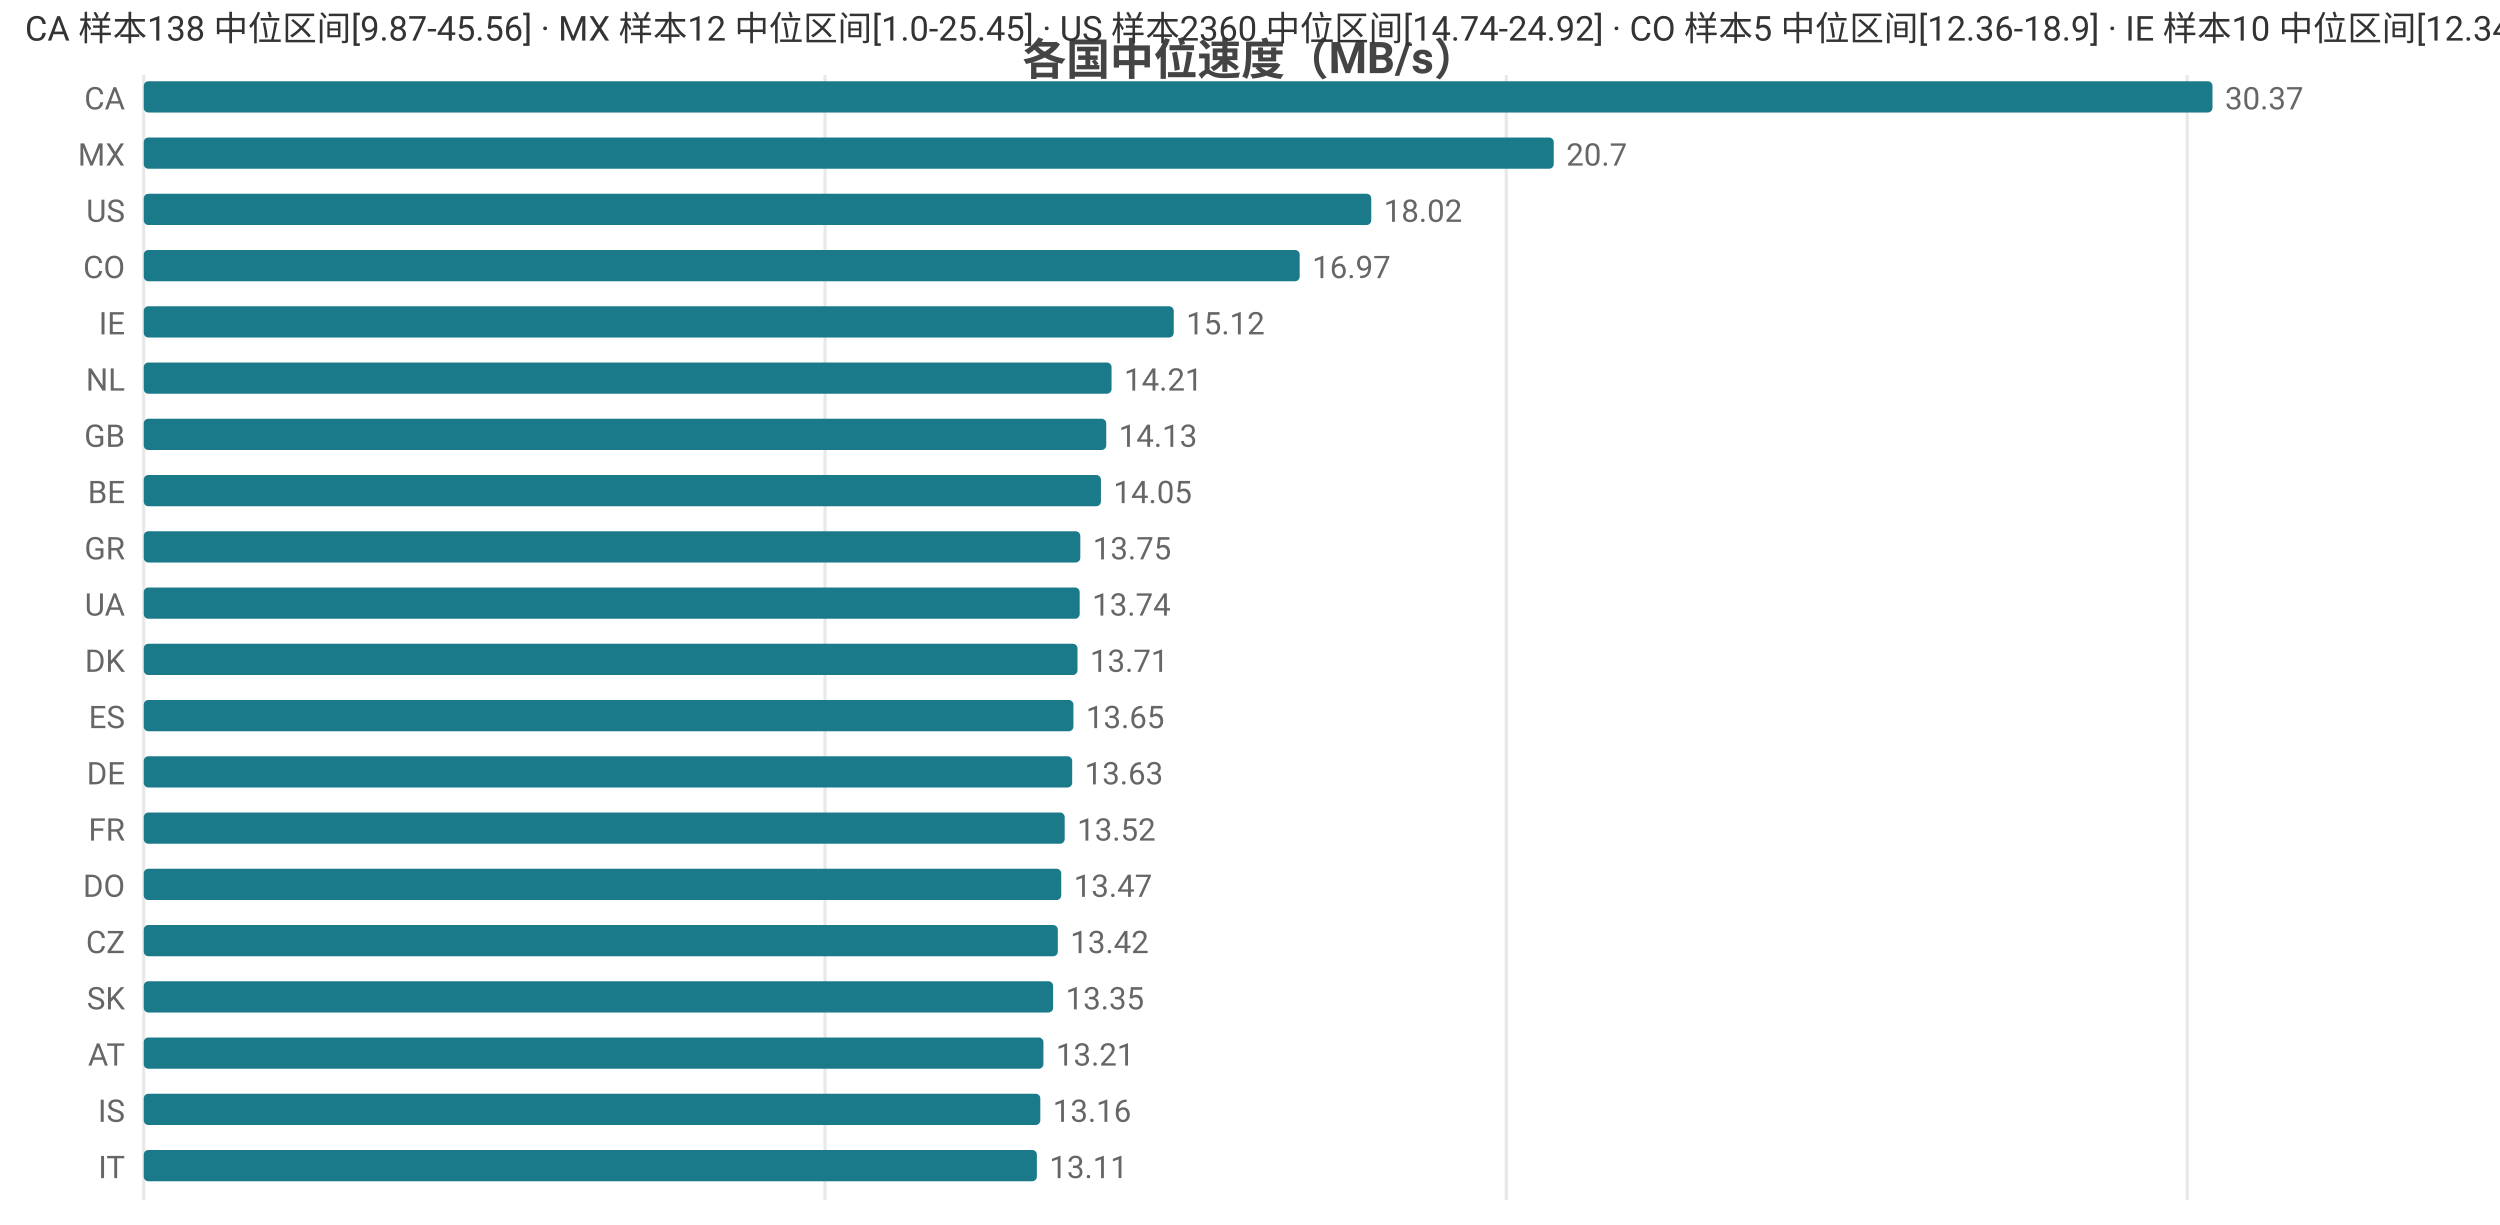
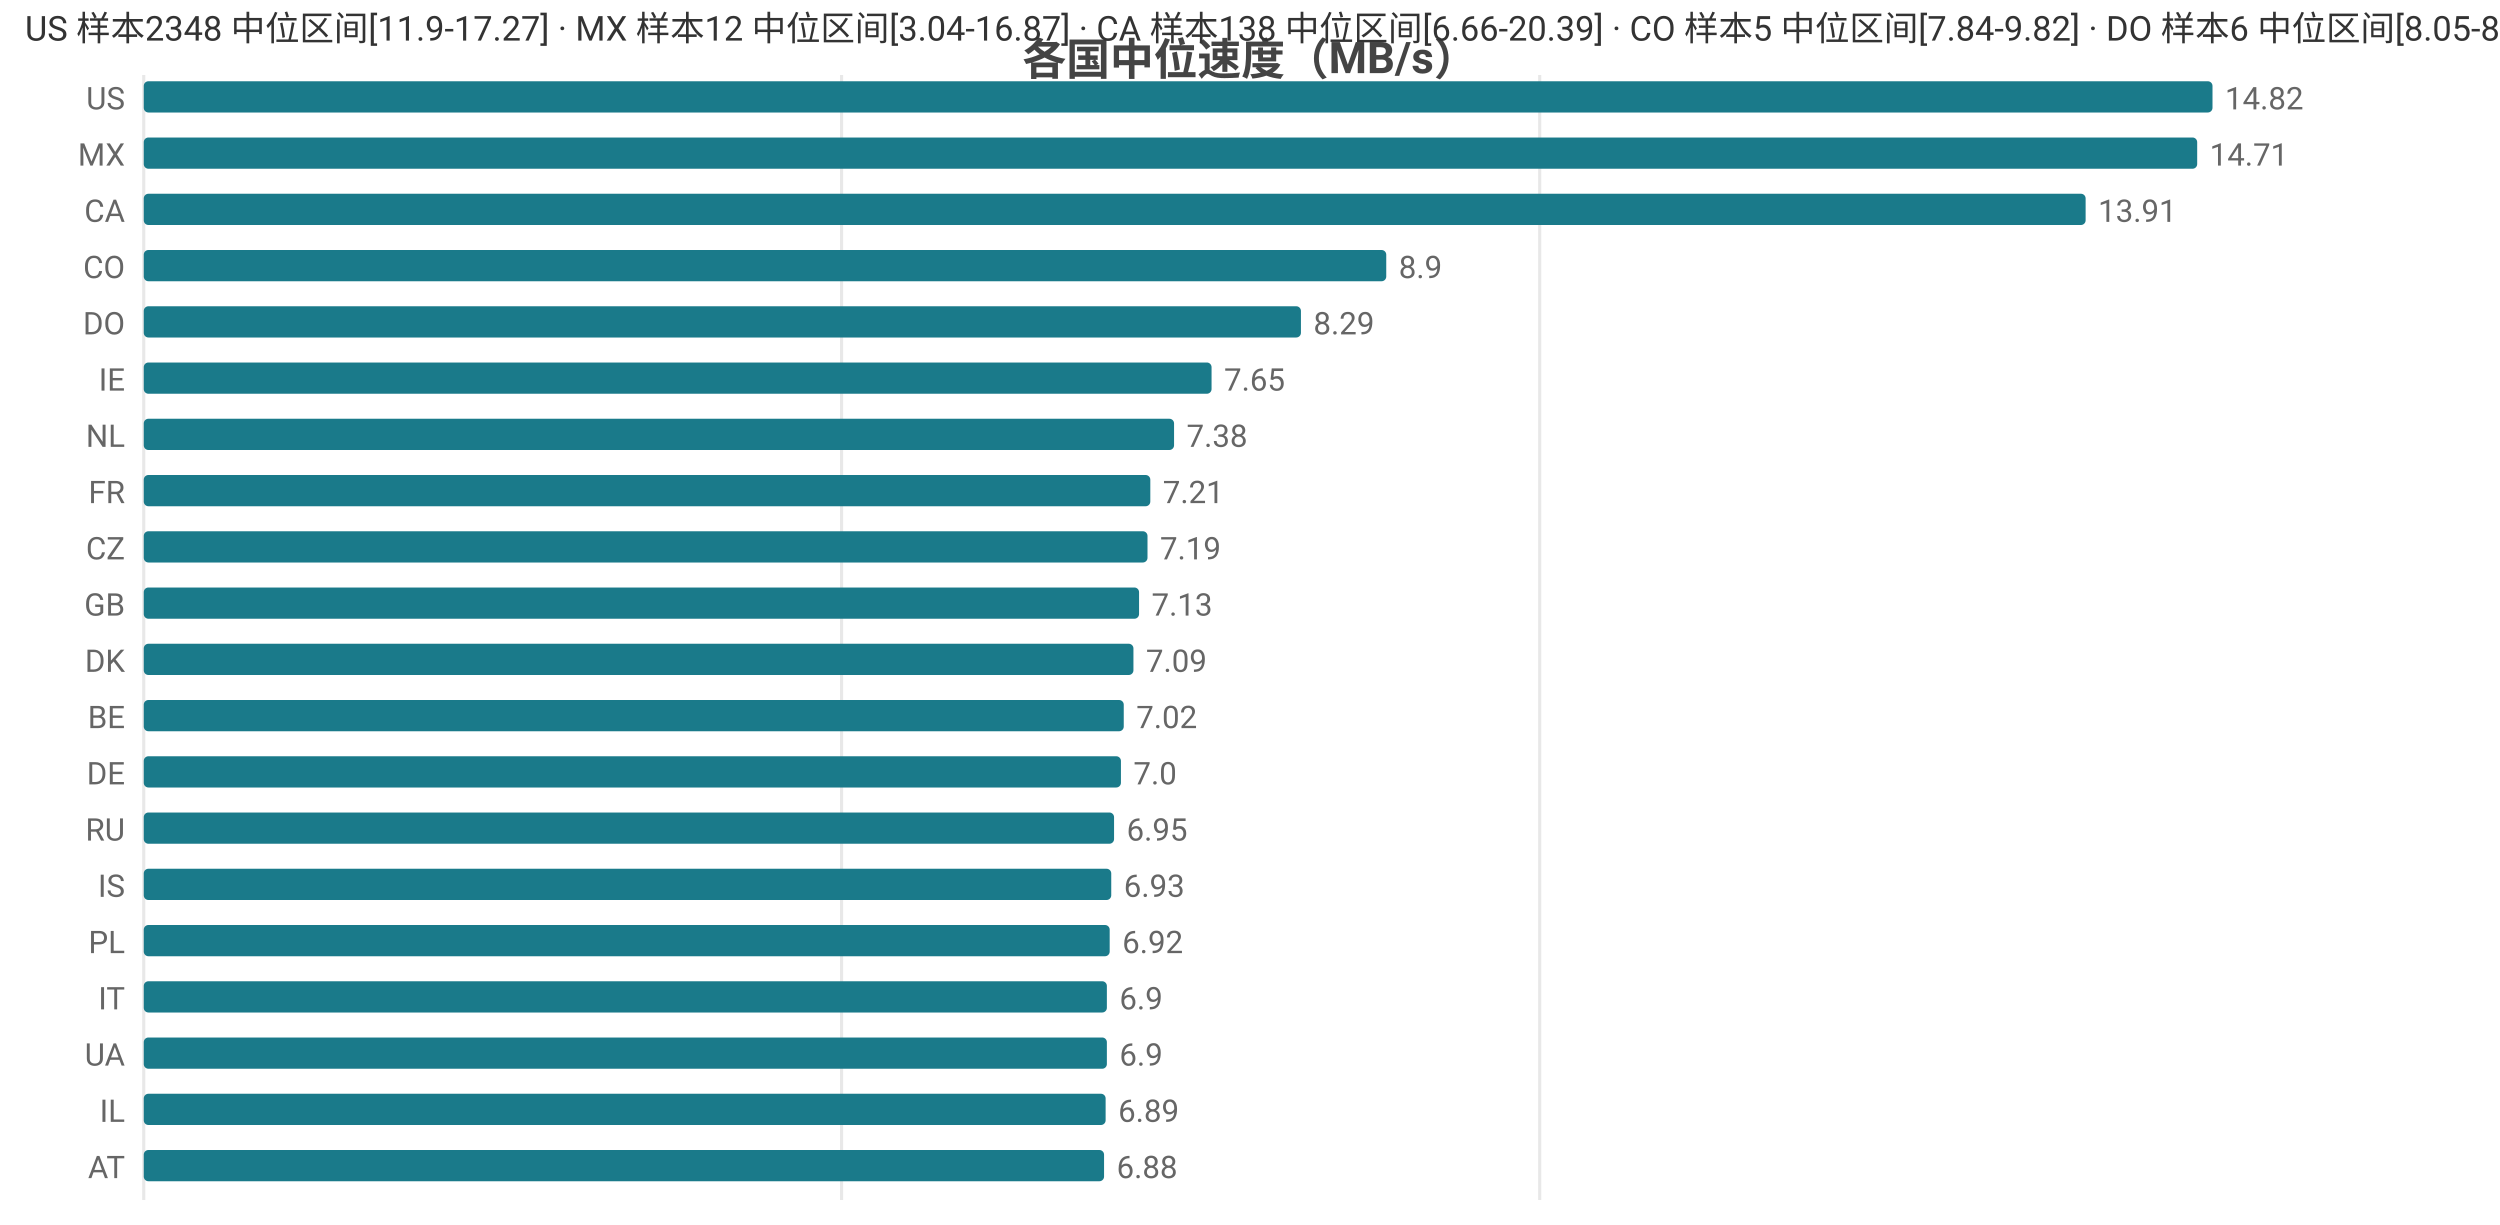
<svg xmlns="http://www.w3.org/2000/svg" width="800" height="392" viewBox="0 0 800 392">
  <rect width="800" height="392" fill="#ffffff" />
  <style>text{font-family:system-ui,-apple-system,'Segoe UI',Roboto,'PingFang SC','Microsoft YaHei','Noto Sans CJK SC',sans-serif}.g{stroke:#e8e8e8;stroke-width:1}.a{stroke:#999;stroke-width:1}.t{font-size:10px;fill:#666}.m{font-size:10px;text-anchor:middle;fill:#666}.e{font-size:10px;text-anchor:end;fill:#666}.l{font-size:11px;fill:#333}.tt{font-size:14px;font-weight:600;text-anchor:middle;fill:#444}.em{font-size:13px;text-anchor:middle;fill:#999}</style>
  <text class="tt" x="400.0" y="24">各国中位速度（MB/s）</text>
  <line class="g" x1="46" y1="24" x2="46" y2="384" />
-   <line class="g" x1="264.0" y1="24" x2="264.0" y2="384" />
-   <line class="g" x1="482.0" y1="24" x2="482.0" y2="384" />
-   <line class="g" x1="699.9" y1="24" x2="699.9" y2="384" />
-   <text class="e" x="40" y="35">CA</text>
+   <line class="g" x1="269.3" y1="24" x2="269.3" y2="384" />
+   <line class="g" x1="492.7" y1="24" x2="492.7" y2="384" />
+   <text class="e" x="40" y="35">US</text>
  <rect x="46" y="26" width="662" height="10" fill="#1a7a8a" rx="1.5" />
-   <text class="t" x="712" y="35">30.37</text>
+   <text class="t" x="712" y="35">14.82</text>
  <text class="e" x="40" y="53">MX</text>
-   <rect x="46" y="44" width="451.2" height="10" fill="#1a7a8a" rx="1.5" />
-   <text class="t" x="501.2" y="53">20.7</text>
-   <text class="e" x="40" y="71">US</text>
-   <rect x="46" y="62" width="392.8" height="10" fill="#1a7a8a" rx="1.5" />
-   <text class="t" x="442.8" y="71">18.02</text>
+   <rect x="46" y="44" width="657.1" height="10" fill="#1a7a8a" rx="1.5" />
+   <text class="t" x="707.1" y="53">14.71</text>
+   <text class="e" x="40" y="71">CA</text>
+   <rect x="46" y="62" width="621.4" height="10" fill="#1a7a8a" rx="1.5" />
+   <text class="t" x="671.4" y="71">13.91</text>
  <text class="e" x="40" y="89">CO</text>
-   <rect x="46" y="80" width="369.9" height="10" fill="#1a7a8a" rx="1.5" />
-   <text class="t" x="419.9" y="89">16.97</text>
-   <text class="e" x="40" y="107">IE</text>
-   <rect x="46" y="98" width="329.6" height="10" fill="#1a7a8a" rx="1.5" />
-   <text class="t" x="379.6" y="107">15.12</text>
-   <text class="e" x="40" y="125">NL</text>
-   <rect x="46" y="116" width="309.7" height="10" fill="#1a7a8a" rx="1.5" />
-   <text class="t" x="359.7" y="125">14.21</text>
-   <text class="e" x="40" y="143">GB</text>
-   <rect x="46" y="134" width="308.0" height="10" fill="#1a7a8a" rx="1.5" />
-   <text class="t" x="358.0" y="143">14.13</text>
-   <text class="e" x="40" y="161">BE</text>
-   <rect x="46" y="152" width="306.3" height="10" fill="#1a7a8a" rx="1.5" />
-   <text class="t" x="356.3" y="161">14.05</text>
-   <text class="e" x="40" y="179">GR</text>
-   <rect x="46" y="170" width="299.7" height="10" fill="#1a7a8a" rx="1.5" />
-   <text class="t" x="349.7" y="179">13.75</text>
-   <text class="e" x="40" y="197">UA</text>
-   <rect x="46" y="188" width="299.5" height="10" fill="#1a7a8a" rx="1.5" />
-   <text class="t" x="349.5" y="197">13.74</text>
+   <rect x="46" y="80" width="397.6" height="10" fill="#1a7a8a" rx="1.5" />
+   <text class="t" x="447.6" y="89">8.9</text>
+   <text class="e" x="40" y="107">DO</text>
+   <rect x="46" y="98" width="370.3" height="10" fill="#1a7a8a" rx="1.5" />
+   <text class="t" x="420.3" y="107">8.29</text>
+   <text class="e" x="40" y="125">IE</text>
+   <rect x="46" y="116" width="341.7" height="10" fill="#1a7a8a" rx="1.5" />
+   <text class="t" x="391.7" y="125">7.65</text>
+   <text class="e" x="40" y="143">NL</text>
+   <rect x="46" y="134" width="329.7" height="10" fill="#1a7a8a" rx="1.5" />
+   <text class="t" x="379.7" y="143">7.38</text>
+   <text class="e" x="40" y="161">FR</text>
+   <rect x="46" y="152" width="322.1" height="10" fill="#1a7a8a" rx="1.5" />
+   <text class="t" x="372.1" y="161">7.21</text>
+   <text class="e" x="40" y="179">CZ</text>
+   <rect x="46" y="170" width="321.2" height="10" fill="#1a7a8a" rx="1.5" />
+   <text class="t" x="371.2" y="179">7.19</text>
+   <text class="e" x="40" y="197">GB</text>
+   <rect x="46" y="188" width="318.5" height="10" fill="#1a7a8a" rx="1.5" />
+   <text class="t" x="368.5" y="197">7.13</text>
  <text class="e" x="40" y="215">DK</text>
-   <rect x="46" y="206" width="298.8" height="10" fill="#1a7a8a" rx="1.5" />
-   <text class="t" x="348.8" y="215">13.71</text>
-   <text class="e" x="40" y="233">ES</text>
-   <rect x="46" y="224" width="297.5" height="10" fill="#1a7a8a" rx="1.5" />
-   <text class="t" x="347.5" y="233">13.65</text>
+   <rect x="46" y="206" width="316.7" height="10" fill="#1a7a8a" rx="1.5" />
+   <text class="t" x="366.7" y="215">7.09</text>
+   <text class="e" x="40" y="233">BE</text>
+   <rect x="46" y="224" width="313.6" height="10" fill="#1a7a8a" rx="1.5" />
+   <text class="t" x="363.6" y="233">7.02</text>
  <text class="e" x="40" y="251">DE</text>
-   <rect x="46" y="242" width="297.1" height="10" fill="#1a7a8a" rx="1.5" />
-   <text class="t" x="347.1" y="251">13.63</text>
-   <text class="e" x="40" y="269">FR</text>
-   <rect x="46" y="260" width="294.7" height="10" fill="#1a7a8a" rx="1.5" />
-   <text class="t" x="344.7" y="269">13.52</text>
-   <text class="e" x="40" y="287">DO</text>
-   <rect x="46" y="278" width="293.6" height="10" fill="#1a7a8a" rx="1.5" />
-   <text class="t" x="343.6" y="287">13.47</text>
-   <text class="e" x="40" y="305">CZ</text>
-   <rect x="46" y="296" width="292.5" height="10" fill="#1a7a8a" rx="1.5" />
-   <text class="t" x="342.5" y="305">13.42</text>
-   <text class="e" x="40" y="323">SK</text>
-   <rect x="46" y="314" width="291.0" height="10" fill="#1a7a8a" rx="1.5" />
-   <text class="t" x="341.0" y="323">13.35</text>
-   <text class="e" x="40" y="341">AT</text>
-   <rect x="46" y="332" width="287.9" height="10" fill="#1a7a8a" rx="1.5" />
-   <text class="t" x="337.9" y="341">13.21</text>
-   <text class="e" x="40" y="359">IS</text>
-   <rect x="46" y="350" width="286.9" height="10" fill="#1a7a8a" rx="1.5" />
-   <text class="t" x="336.9" y="359">13.16</text>
-   <text class="e" x="40" y="377">IT</text>
-   <rect x="46" y="368" width="285.8" height="10" fill="#1a7a8a" rx="1.5" />
-   <text class="t" x="335.8" y="377">13.11</text>
-   <text class="l" x="8" y="13">CA 样本138 中位区间[9.87-45.56] · MX 样本12 中位区间[1.0-25.45] · US 样本2360 中位区间[14.74-24.92] · CO 样本5 中位区间[12.36-18.9] · IE 样本10 中位区间[12.34-15.52]</text>
+   <rect x="46" y="242" width="312.7" height="10" fill="#1a7a8a" rx="1.5" />
+   <text class="t" x="362.7" y="251">7.0</text>
+   <text class="e" x="40" y="269">RU</text>
+   <rect x="46" y="260" width="310.5" height="10" fill="#1a7a8a" rx="1.5" />
+   <text class="t" x="360.5" y="269">6.95</text>
+   <text class="e" x="40" y="287">IS</text>
+   <rect x="46" y="278" width="309.6" height="10" fill="#1a7a8a" rx="1.5" />
+   <text class="t" x="359.6" y="287">6.93</text>
+   <text class="e" x="40" y="305">PL</text>
+   <rect x="46" y="296" width="309.1" height="10" fill="#1a7a8a" rx="1.5" />
+   <text class="t" x="359.1" y="305">6.92</text>
+   <text class="e" x="40" y="323">IT</text>
+   <rect x="46" y="314" width="308.2" height="10" fill="#1a7a8a" rx="1.5" />
+   <text class="t" x="358.2" y="323">6.9</text>
+   <text class="e" x="40" y="341">UA</text>
+   <rect x="46" y="332" width="308.2" height="10" fill="#1a7a8a" rx="1.5" />
+   <text class="t" x="358.2" y="341">6.9</text>
+   <text class="e" x="40" y="359">IL</text>
+   <rect x="46" y="350" width="307.8" height="10" fill="#1a7a8a" rx="1.5" />
+   <text class="t" x="357.8" y="359">6.89</text>
+   <text class="e" x="40" y="377">AT</text>
+   <rect x="46" y="368" width="307.3" height="10" fill="#1a7a8a" rx="1.5" />
+   <text class="t" x="357.3" y="377">6.88</text>
+   <text class="l" x="8" y="13">US 样本2348 中位区间[11.9-17.27] · MX 样本12 中位区间[3.04-16.87] · CA 样本138 中位区间[6.66-20.39] · CO 样本5 中位区间[7.84-9.82] · DO 样本6 中位区间[8.05-8.61]</text>
</svg>
